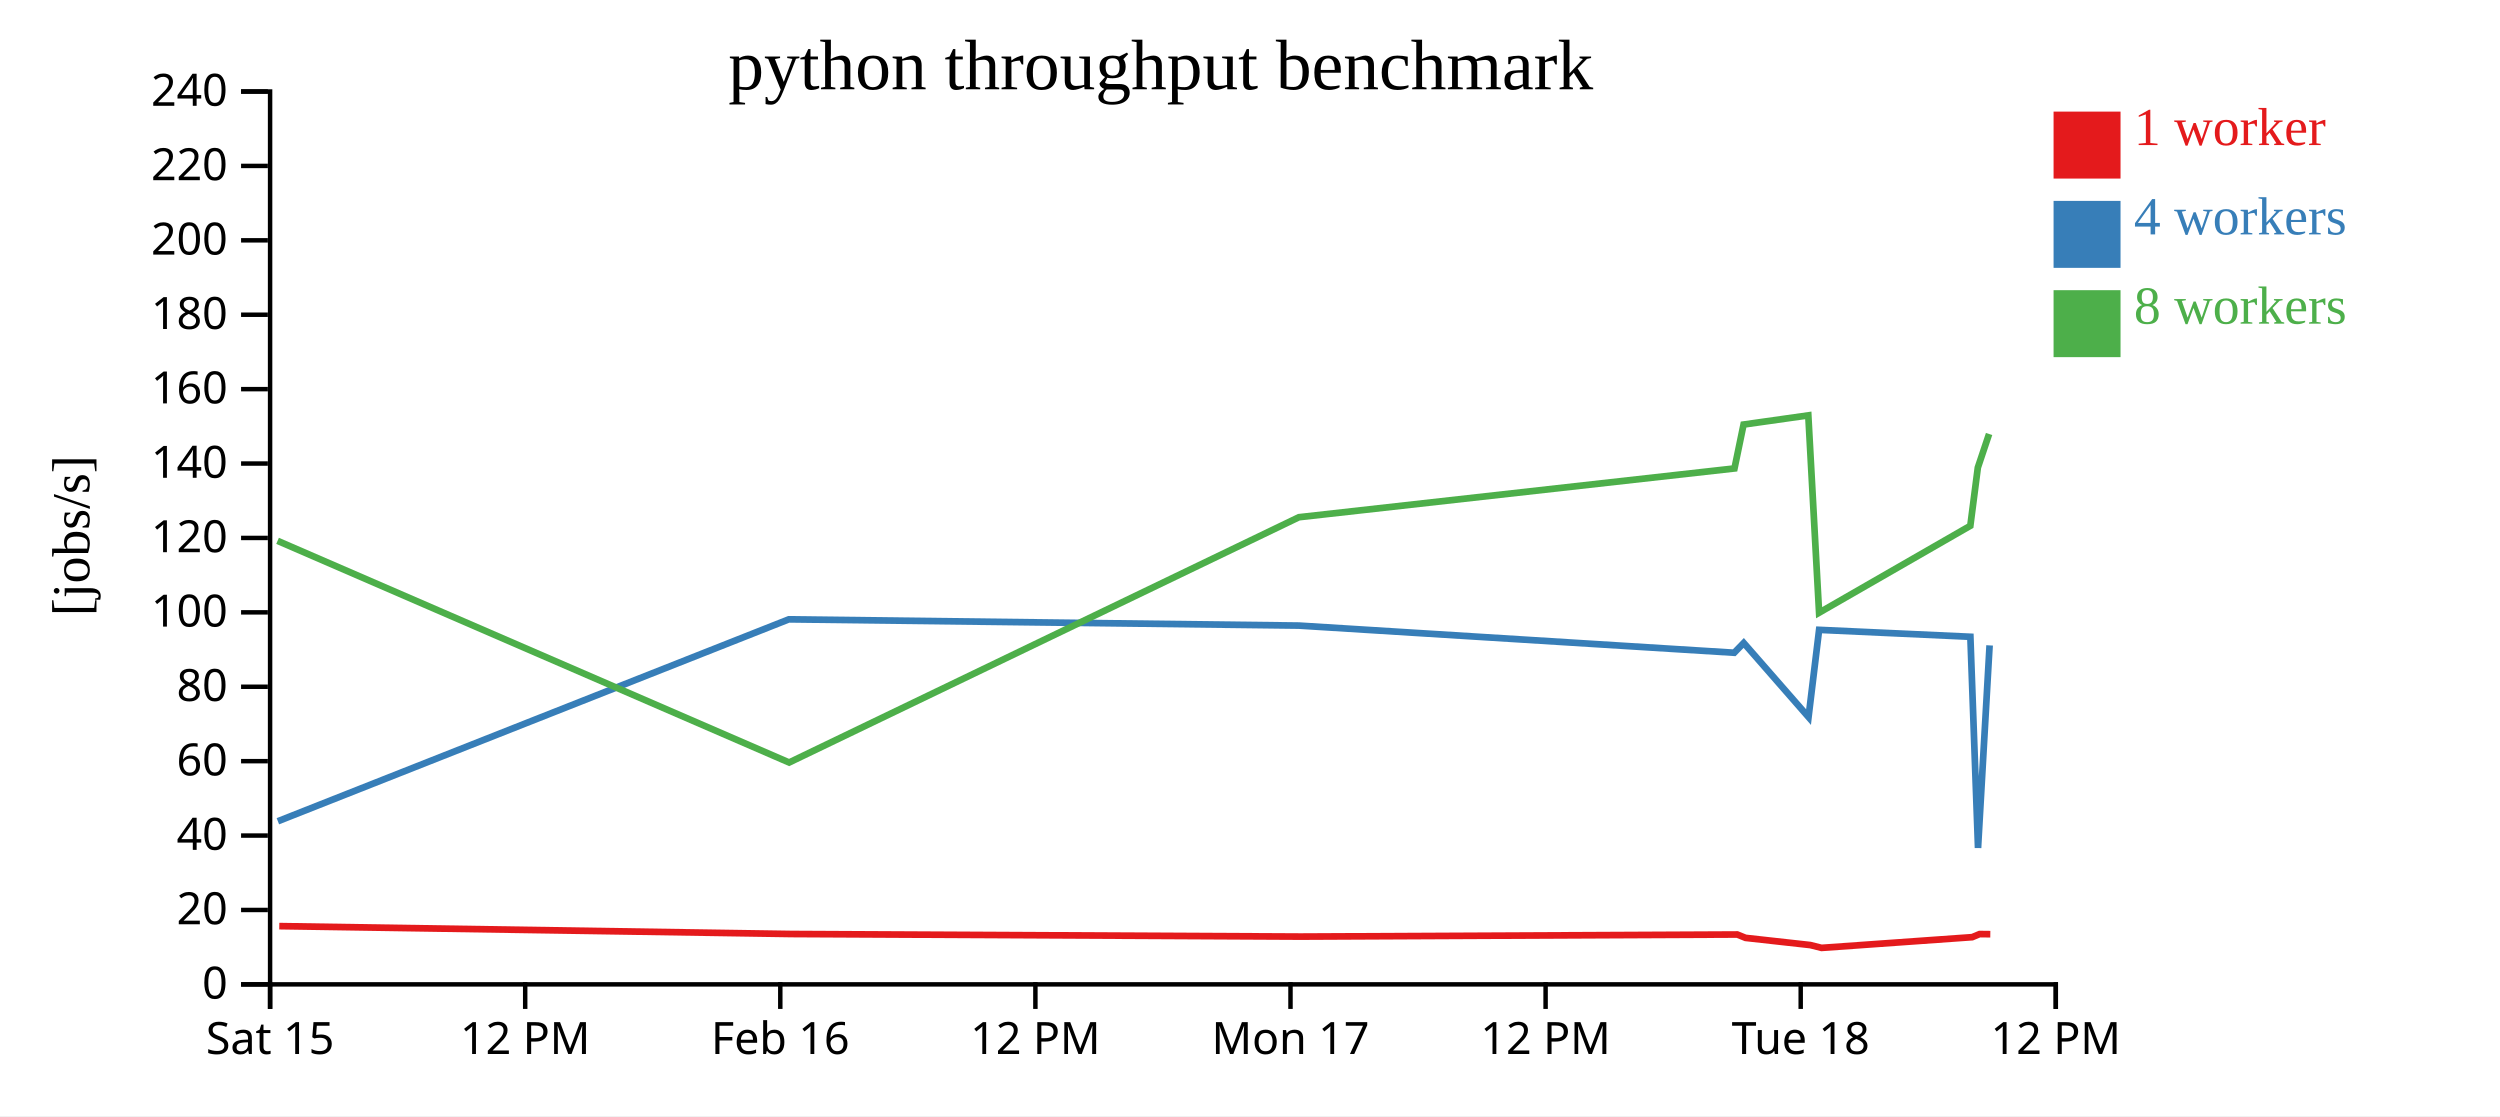
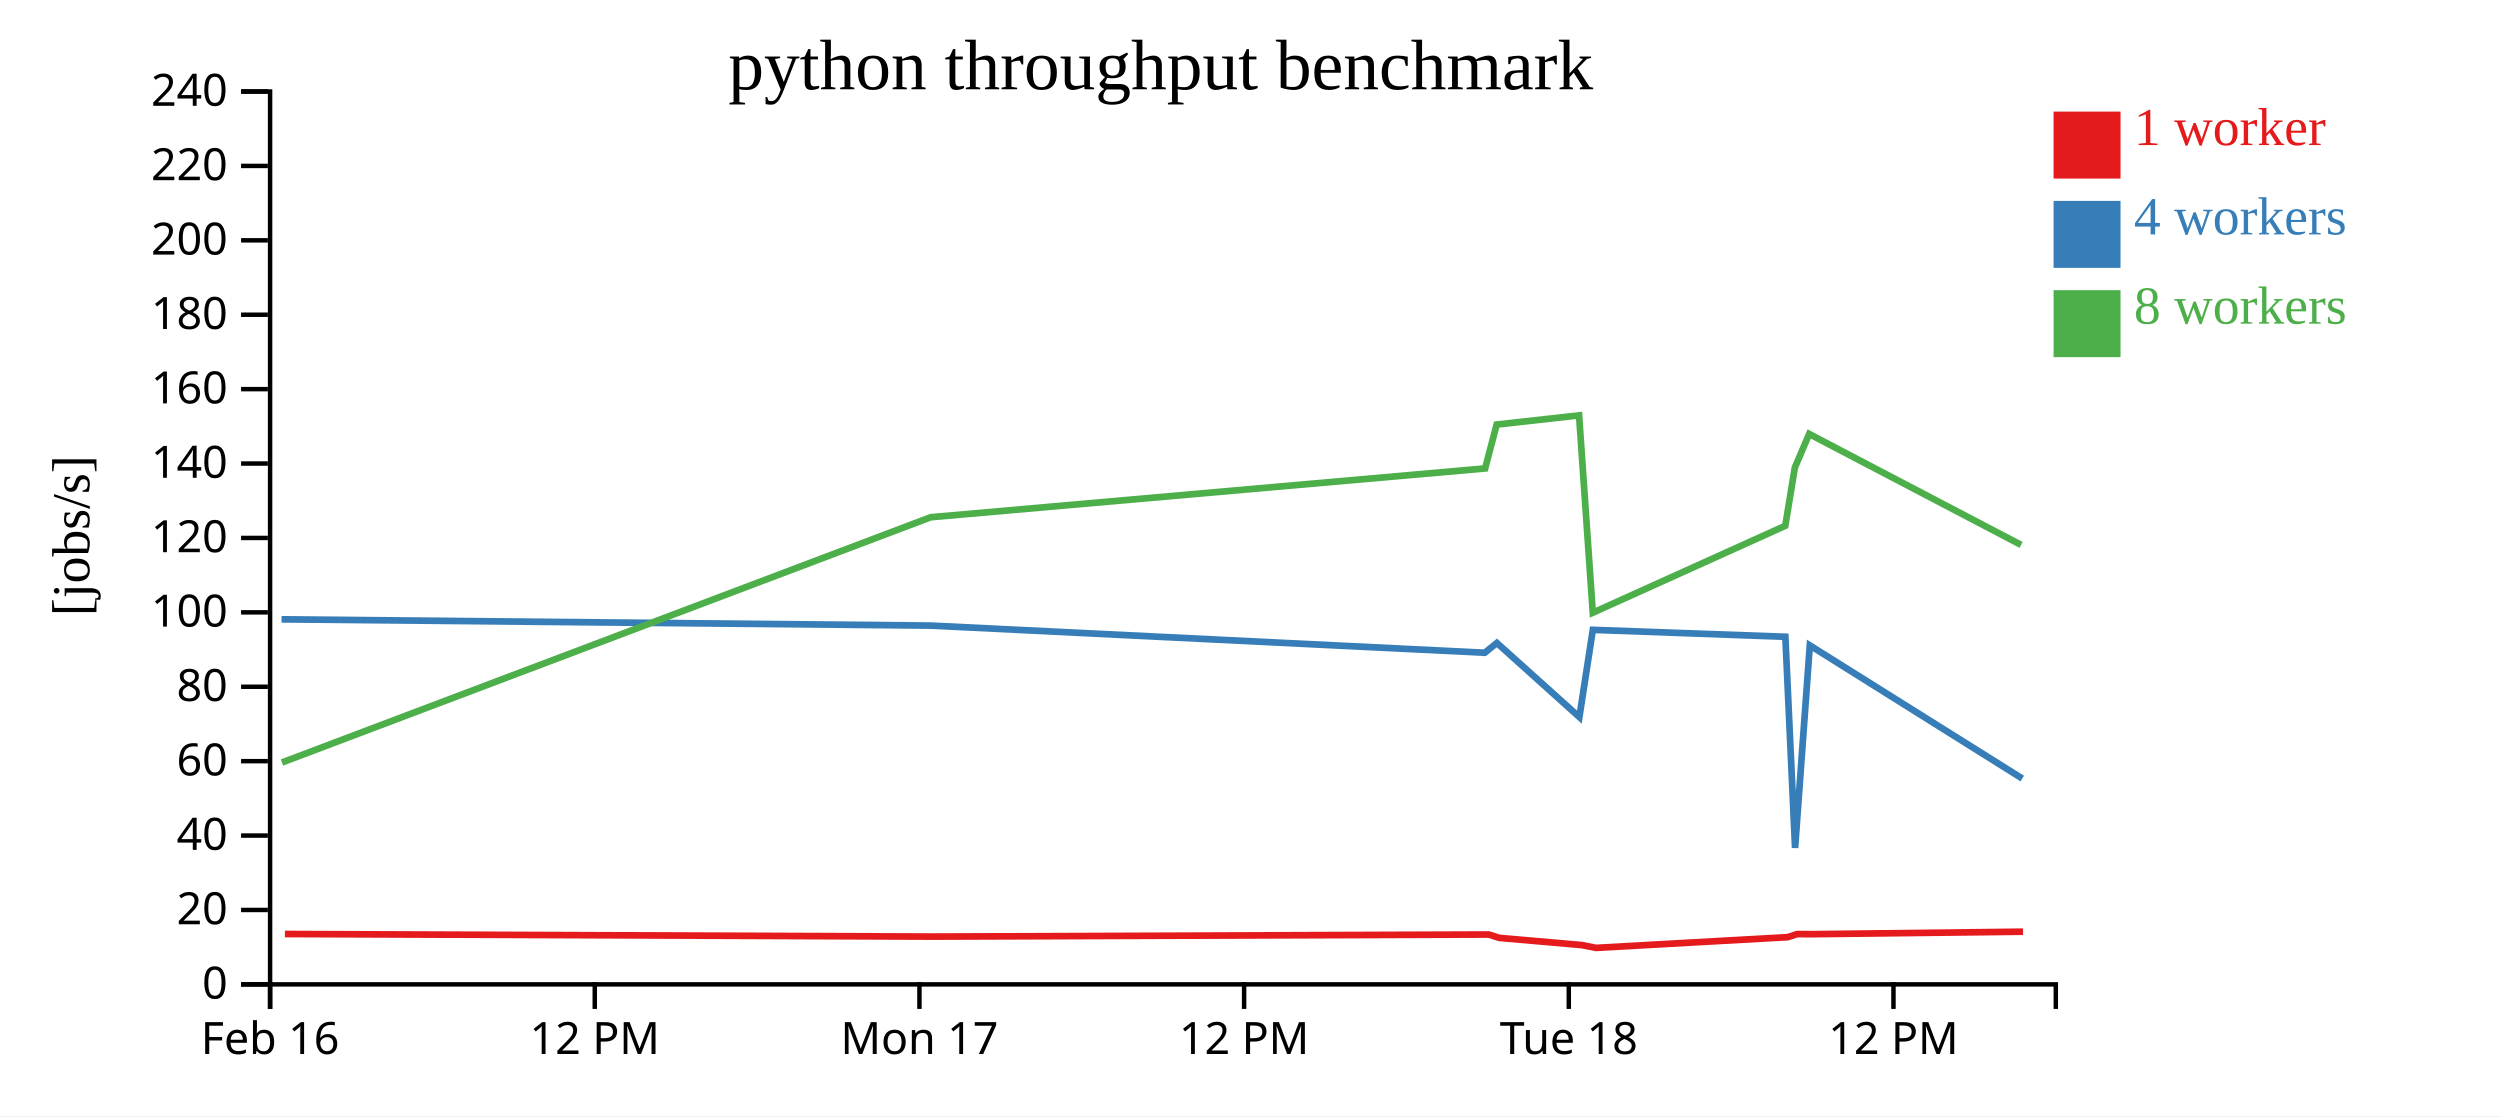
<svg xmlns="http://www.w3.org/2000/svg" width="560" height="250">
  <rect width="100%" height="100%" fill="white" />
  <g transform="translate(60,20)">
    <g transform="translate(0,200)" fill="none" font-size="10" font-family="sans-serif" text-anchor="middle">
      <path class="domain" stroke="currentColor" d="M0.5,6V0.5H400.5V6" />
      <g class="tick" opacity="1" transform="translate(0.5,0)">
        <line stroke="currentColor" y2="6" />
-         <text fill="currentColor" y="9" dy="0.71em">Sat 15</text>
+         <text fill="currentColor" y="9" dy="0.71em">Feb 16</text>
      </g>
-       <g class="tick" opacity="1" transform="translate(57.64286,0)">
+       <g class="tick" opacity="1" transform="translate(73.22727,0)">
        <line stroke="currentColor" y2="6" />
        <text fill="currentColor" y="9" dy="0.71em">12 PM</text>
      </g>
-       <g class="tick" opacity="1" transform="translate(114.7857,0)">
+       <g class="tick" opacity="1" transform="translate(145.9545,0)">
        <line stroke="currentColor" y2="6" />
-         <text fill="currentColor" y="9" dy="0.71em">Feb 16</text>
+         <text fill="currentColor" y="9" dy="0.71em">Mon 17</text>
      </g>
-       <g class="tick" opacity="1" transform="translate(171.9286,0)">
+       <g class="tick" opacity="1" transform="translate(218.6818,0)">
        <line stroke="currentColor" y2="6" />
        <text fill="currentColor" y="9" dy="0.71em">12 PM</text>
      </g>
-       <g class="tick" opacity="1" transform="translate(229.0714,0)">
-         <line stroke="currentColor" y2="6" />
-         <text fill="currentColor" y="9" dy="0.71em">Mon 17</text>
-       </g>
-       <g class="tick" opacity="1" transform="translate(286.2143,0)">
-         <line stroke="currentColor" y2="6" />
-         <text fill="currentColor" y="9" dy="0.71em">12 PM</text>
-       </g>
-       <g class="tick" opacity="1" transform="translate(343.3571,0)">
+       <g class="tick" opacity="1" transform="translate(291.4091,0)">
        <line stroke="currentColor" y2="6" />
        <text fill="currentColor" y="9" dy="0.71em">Tue 18</text>
      </g>
-       <g class="tick" opacity="1" transform="translate(400.5,0)">
+       <g class="tick" opacity="1" transform="translate(364.1364,0)">
        <line stroke="currentColor" y2="6" />
        <text fill="currentColor" y="9" dy="0.71em">12 PM</text>
      </g>
    </g>
    <g fill="none" font-size="10" font-family="sans-serif" text-anchor="end">
      <path class="domain" stroke="currentColor" d="M-6,200.5H0.5V0.5H-6" />
      <g class="tick" opacity="1" transform="translate(0,200.5)">
        <line stroke="currentColor" x2="-6" />
        <text fill="currentColor" x="-9" dy="0.32em">0</text>
      </g>
      <g class="tick" opacity="1" transform="translate(0,183.8333)">
        <line stroke="currentColor" x2="-6" />
        <text fill="currentColor" x="-9" dy="0.32em">20</text>
      </g>
      <g class="tick" opacity="1" transform="translate(0,167.1667)">
        <line stroke="currentColor" x2="-6" />
        <text fill="currentColor" x="-9" dy="0.32em">40</text>
      </g>
      <g class="tick" opacity="1" transform="translate(0,150.5)">
        <line stroke="currentColor" x2="-6" />
        <text fill="currentColor" x="-9" dy="0.32em">60</text>
      </g>
      <g class="tick" opacity="1" transform="translate(0,133.8333)">
        <line stroke="currentColor" x2="-6" />
        <text fill="currentColor" x="-9" dy="0.32em">80</text>
      </g>
      <g class="tick" opacity="1" transform="translate(0,117.1667)">
        <line stroke="currentColor" x2="-6" />
        <text fill="currentColor" x="-9" dy="0.32em">100</text>
      </g>
      <g class="tick" opacity="1" transform="translate(0,100.5)">
        <line stroke="currentColor" x2="-6" />
        <text fill="currentColor" x="-9" dy="0.32em">120</text>
      </g>
      <g class="tick" opacity="1" transform="translate(0,83.83333)">
        <line stroke="currentColor" x2="-6" />
        <text fill="currentColor" x="-9" dy="0.32em">140</text>
      </g>
      <g class="tick" opacity="1" transform="translate(0,67.16667)">
        <line stroke="currentColor" x2="-6" />
        <text fill="currentColor" x="-9" dy="0.32em">160</text>
      </g>
      <g class="tick" opacity="1" transform="translate(0,50.5)">
        <line stroke="currentColor" x2="-6" />
        <text fill="currentColor" x="-9" dy="0.32em">180</text>
      </g>
      <g class="tick" opacity="1" transform="translate(0,33.83333)">
        <line stroke="currentColor" x2="-6" />
        <text fill="currentColor" x="-9" dy="0.32em">200</text>
      </g>
      <g class="tick" opacity="1" transform="translate(0,17.16667)">
        <line stroke="currentColor" x2="-6" />
        <text fill="currentColor" x="-9" dy="0.32em">220</text>
      </g>
      <g class="tick" opacity="1" transform="translate(0,0.5)">
        <line stroke="currentColor" x2="-6" />
        <text fill="currentColor" x="-9" dy="0.32em">240</text>
      </g>
    </g>
    <text text-anchor="middle" style="font-size: 12px" transform="rotate(-90)" y="-40" x="-100">[jobs/s]</text>
    <text text-anchor="middle" style="font-size: 16px" y="0" x="200">python throughput benchmark</text>
-     <path class="line" fill="none" stroke="#e41a1c" stroke-width="1.5" d="M2.557,187.452L117.283,189.218L231.363,189.797L329.151,189.33L331.005,190.083L345.507,191.694L348.021,192.326L381.774,189.925L383.43,189.233L385.831,189.26" />
-     <path class="line" fill="none" stroke="#377eb8" stroke-width="1.5" d="M2.243,163.959L116.693,118.731L230.958,120.133L328.461,126.215L330.595,124.021L345.112,140.629L347.48,121.086L381.365,122.639L383.078,169.935L385.67,124.567" />
-     <path class="line" fill="none" stroke="#4daf4a" stroke-width="1.5" d="M2.175,101.147L116.764,150.801L230.95,95.859L328.523,84.93L330.558,75.1L345.059,73.045L347.476,117.246L381.352,97.776L383.035,84.74L385.559,77.21" />
+     <path class="line" fill="none" stroke="#e41a1c" stroke-width="1.5" d="M3.815,189.218L149.008,189.797L273.465,189.33L275.825,190.083L294.281,191.694L297.481,192.326L340.439,189.925L342.548,189.233L345.603,189.26L393.153,188.7" />
+     <path class="line" fill="none" stroke="#377eb8" stroke-width="1.5" d="M3.063,118.731L148.492,120.133L272.587,126.215L275.303,124.021L293.779,140.629L296.793,121.086L339.92,122.639L342.099,169.935L345.399,124.567L392.989,154.395" />
+     <path class="line" fill="none" stroke="#4daf4a" stroke-width="1.5" d="M3.155,150.801L148.481,95.859L272.665,84.93L275.256,75.1L293.711,73.045L296.787,117.246L339.903,97.776L342.045,84.74L345.257,77.21L392.728,102.061" />
    <rect class="dot" x="400" y="5" width="15" height="15" style="fill: #e41a1c;" />
    <rect class="dot" x="400" y="25" width="15" height="15" style="fill: #377eb8;" />
    <rect class="dot" x="400" y="45" width="15" height="15" style="fill: #4daf4a;" />
    <text class="label" x="418" y="12.5" style="fill: #e41a1c; alignment-baseline: middle;" text-anchor="left">1 worker</text>
    <text class="label" x="418" y="32.5" style="fill: #377eb8; alignment-baseline: middle;" text-anchor="left">4 workers</text>
    <text class="label" x="418" y="52.5" style="fill: #4daf4a; alignment-baseline: middle;" text-anchor="left">8 workers</text>
  </g>
</svg>
